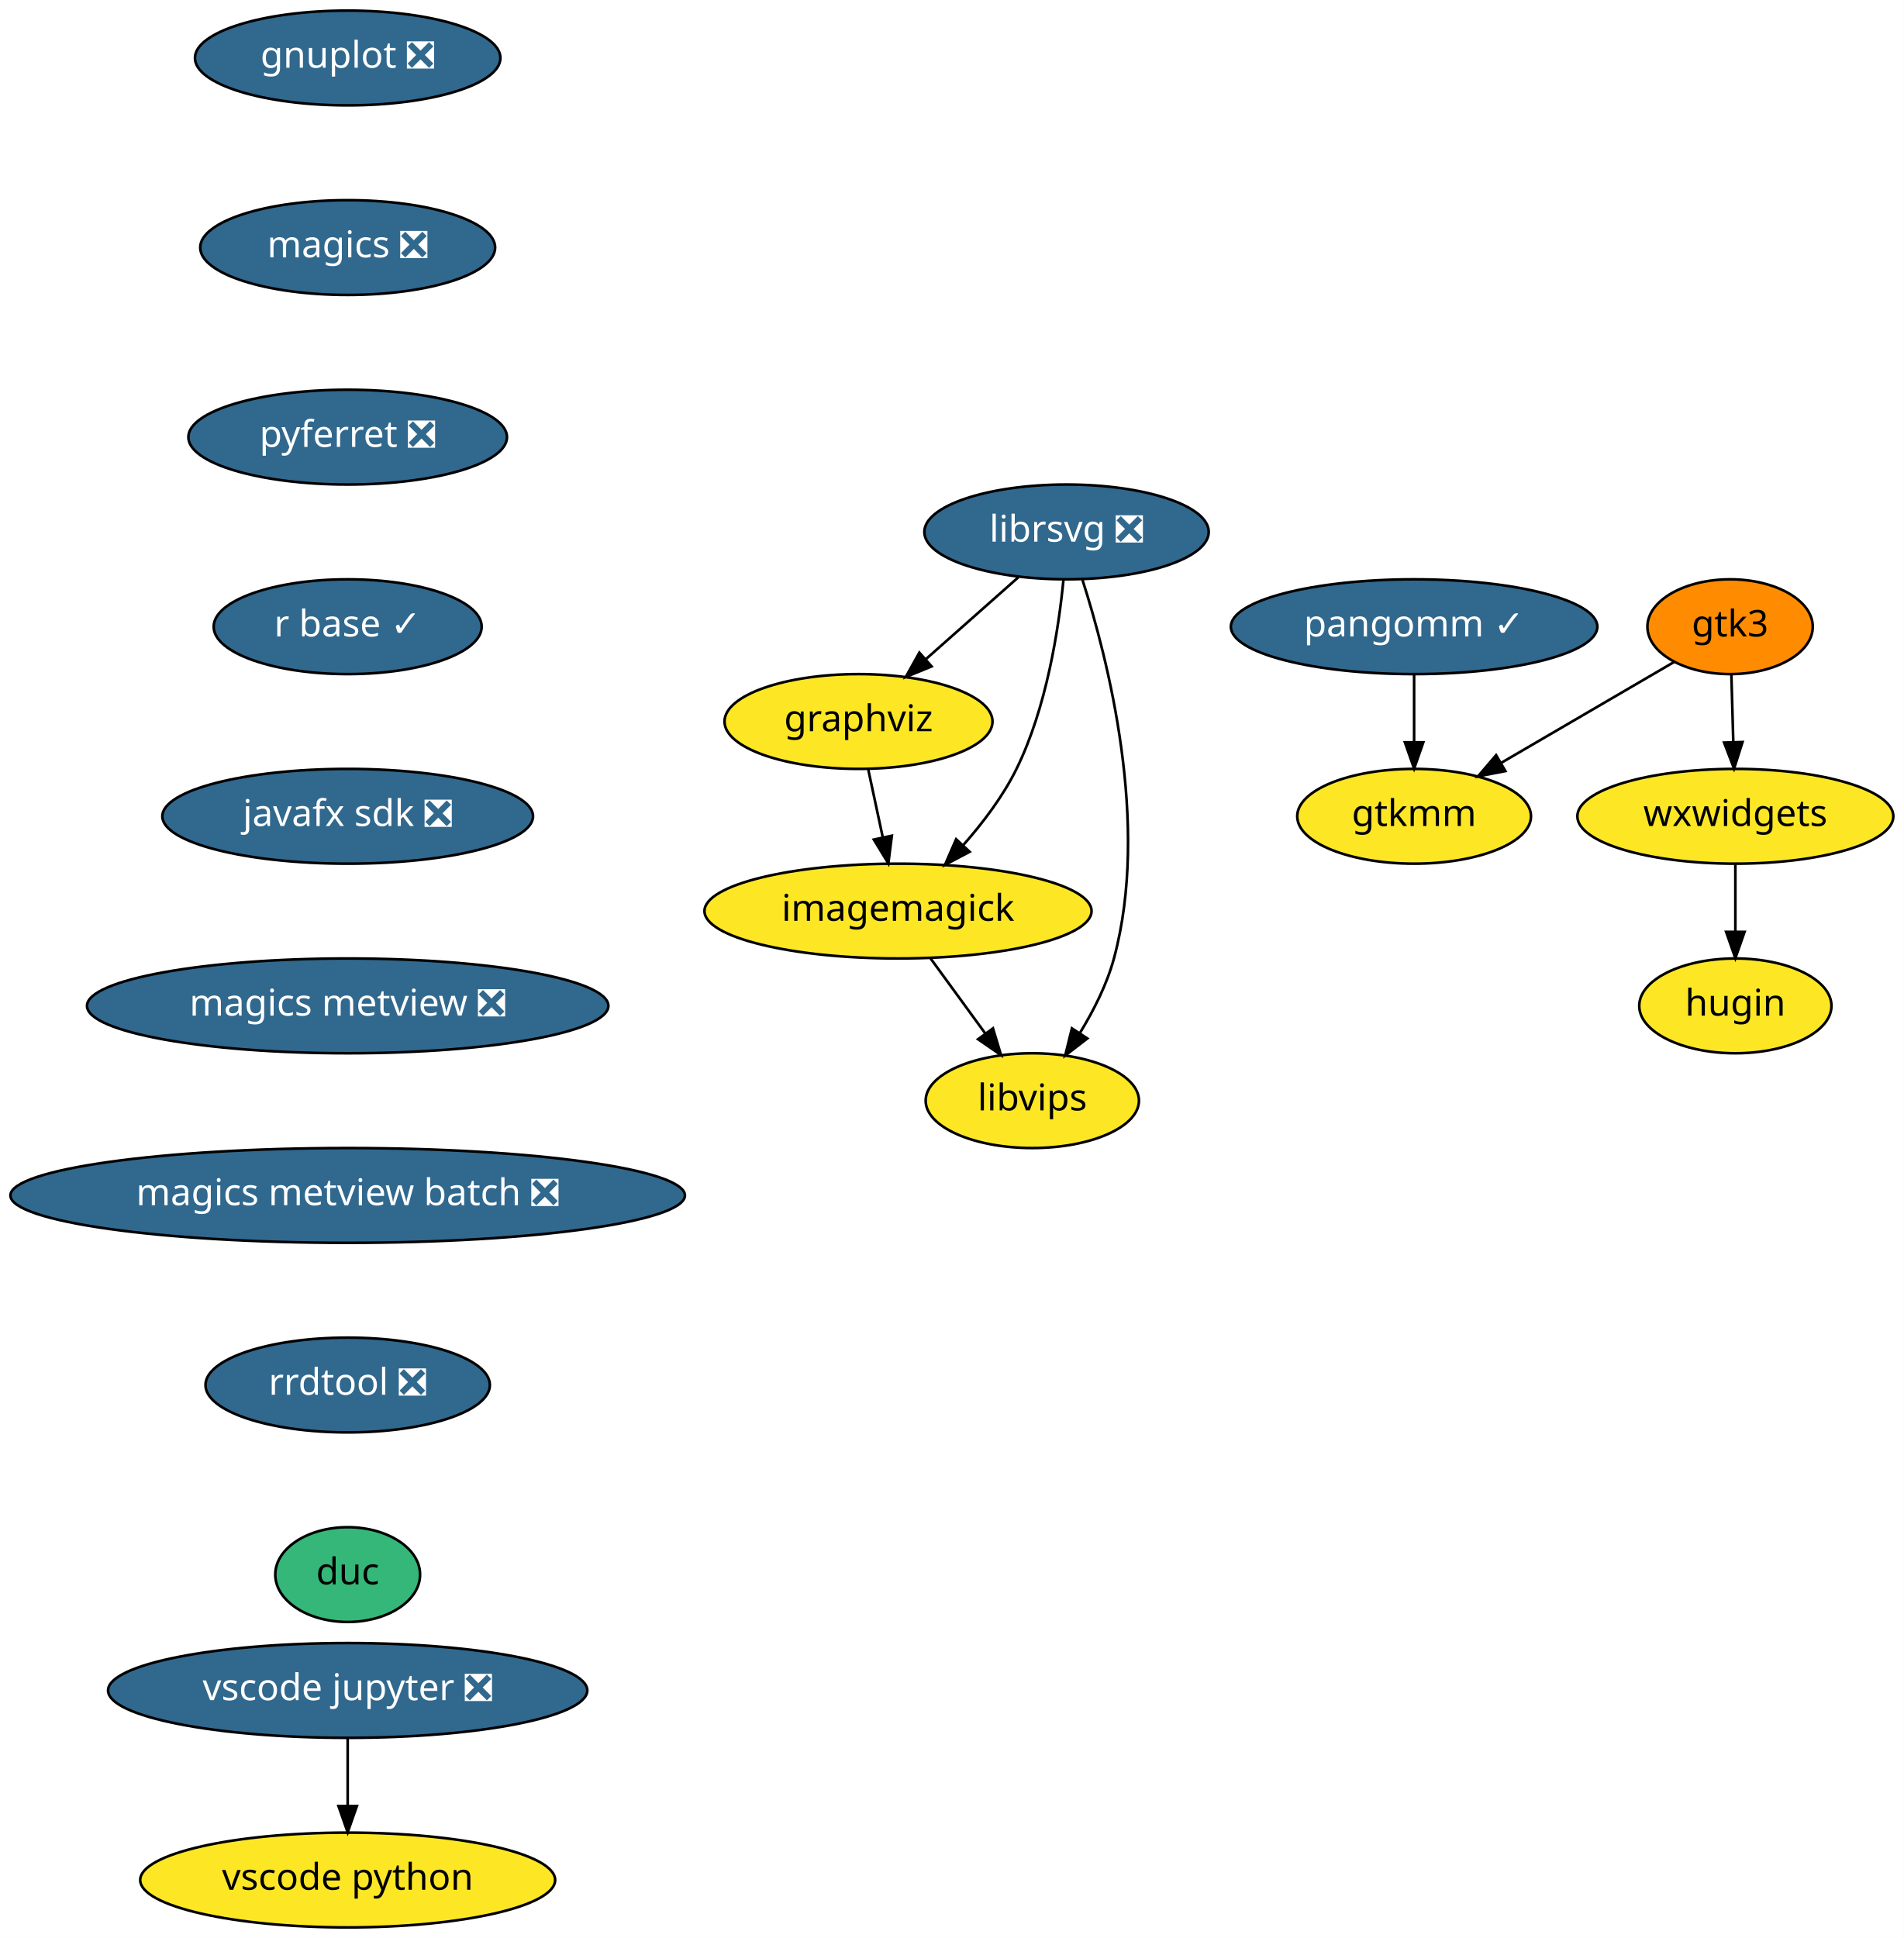
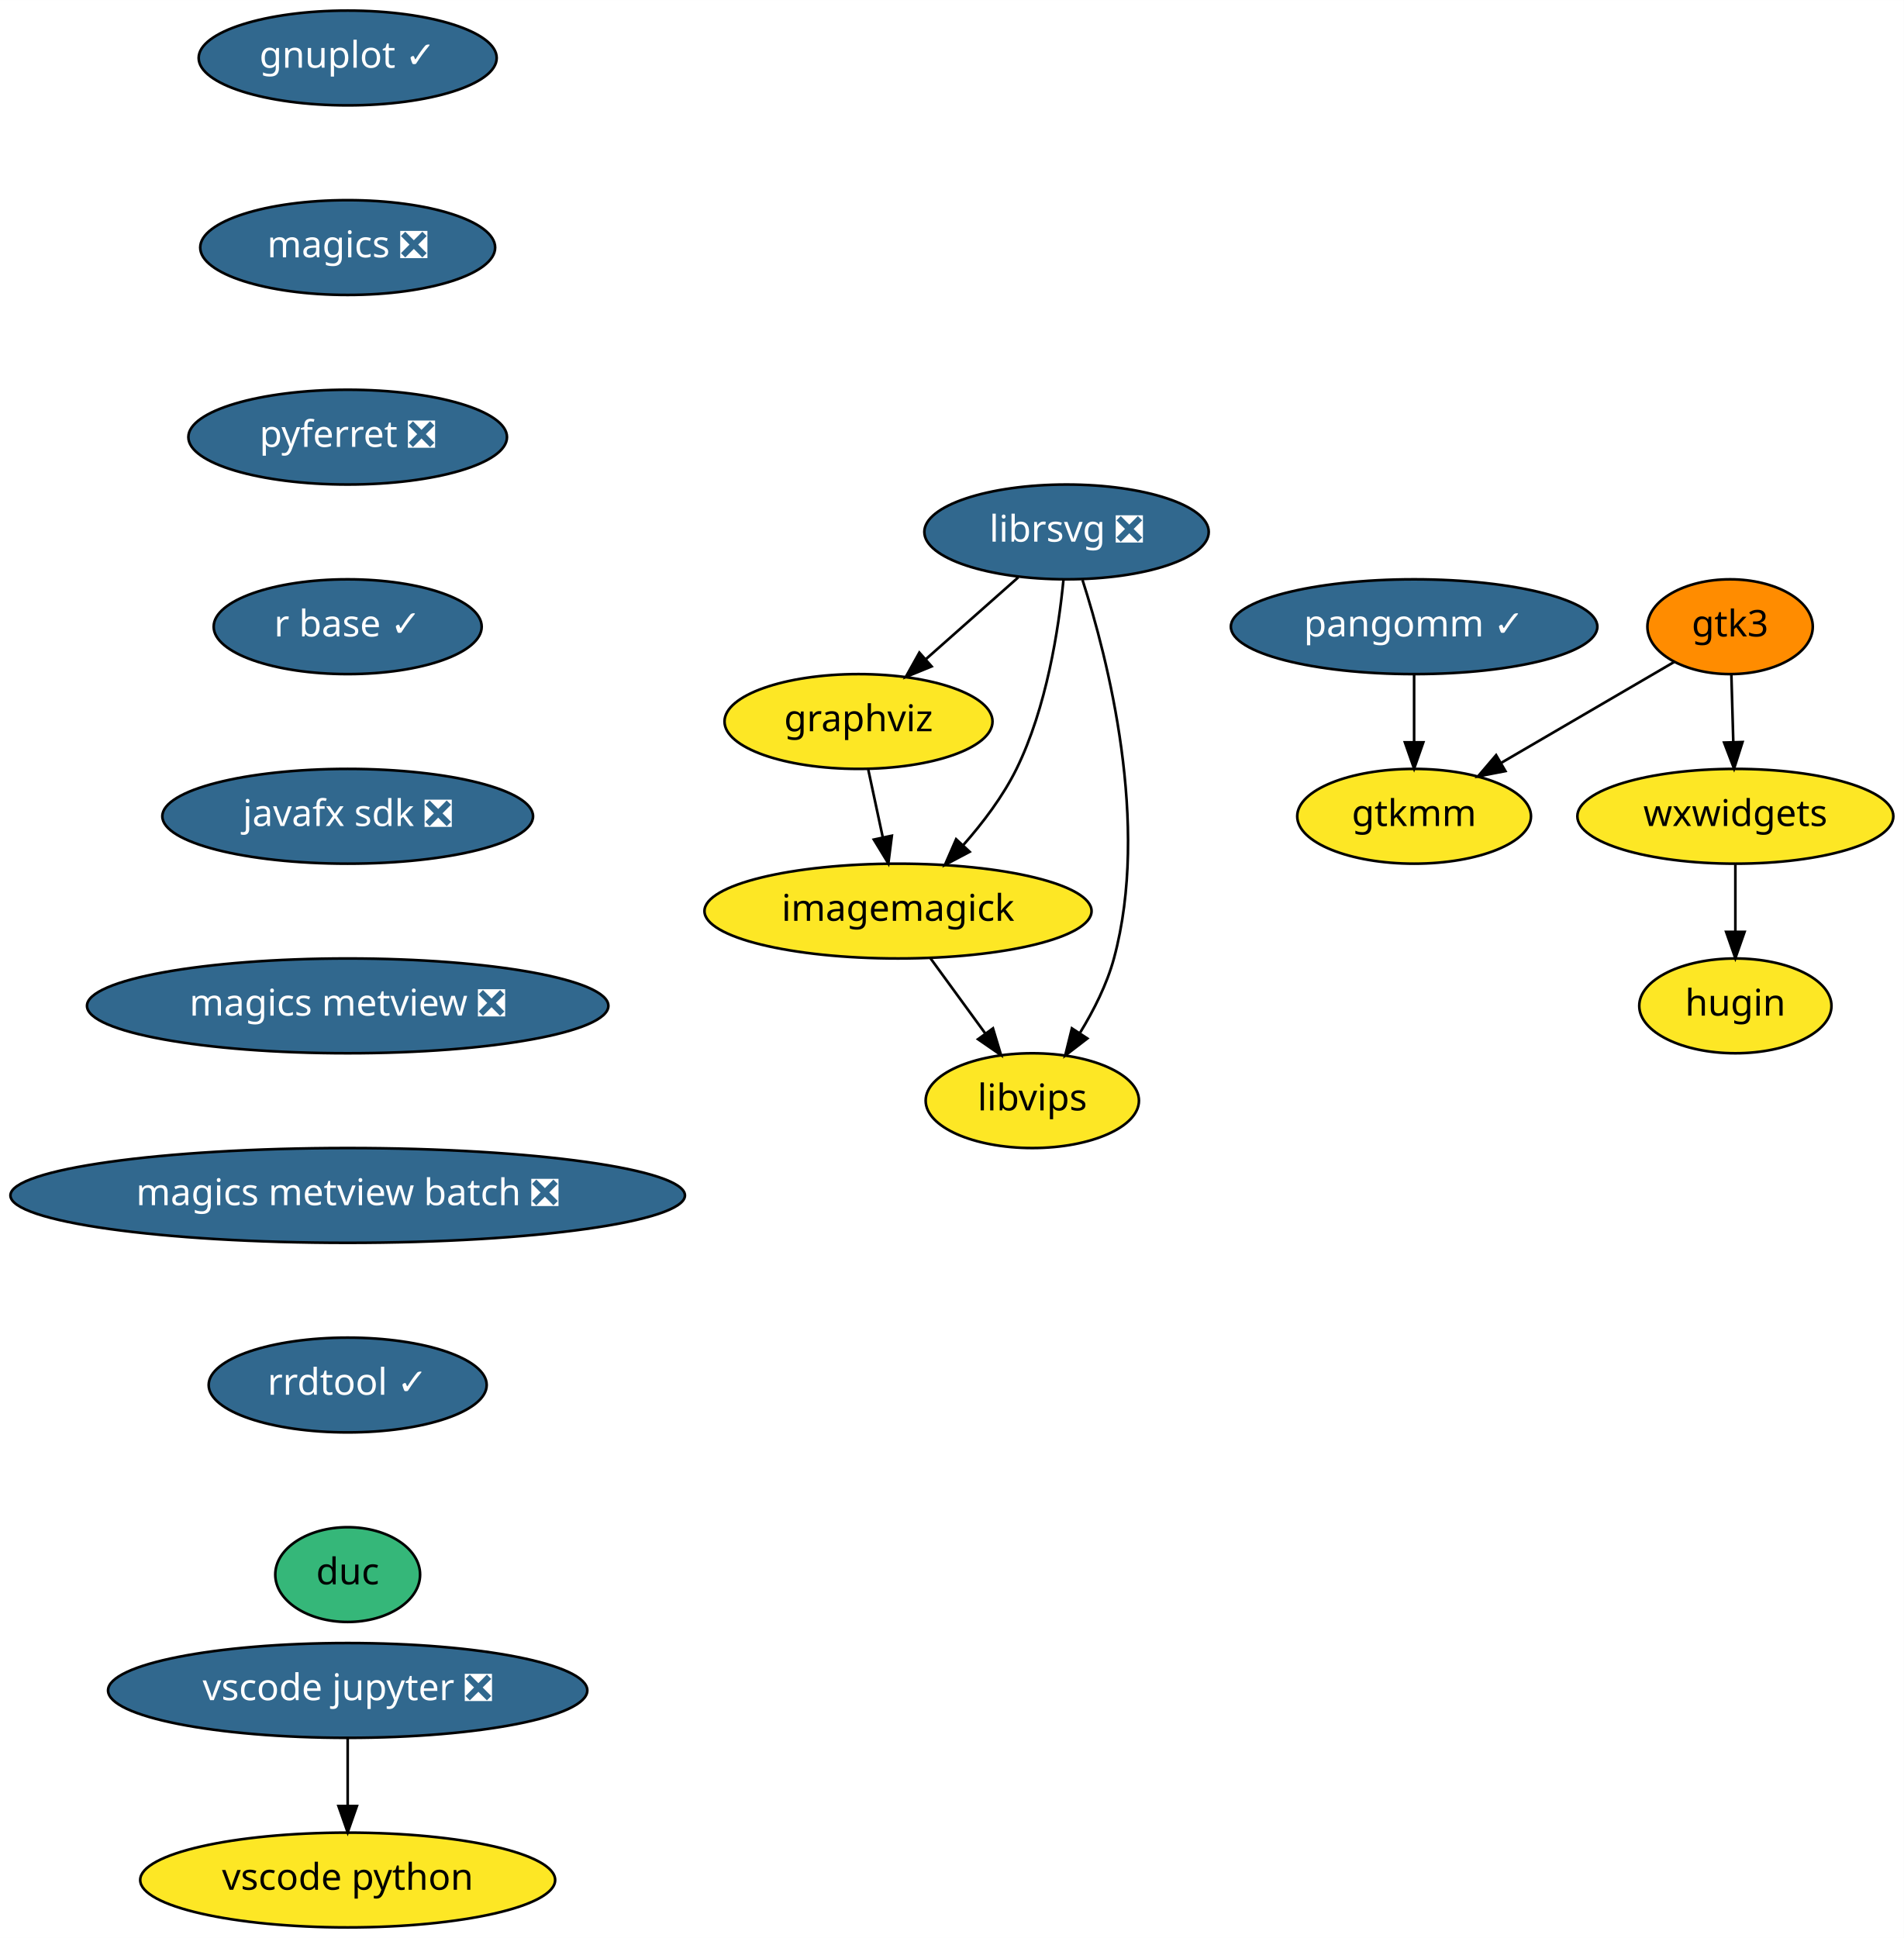
<svg xmlns="http://www.w3.org/2000/svg" xmlns:xlink="http://www.w3.org/1999/xlink" width="723pt" height="736pt" viewBox="0.00 0.00 723.04 736.00">
  <g id="graph0" class="graph" transform="scale(1 1) rotate(0) translate(4 732)">
    <polygon fill="white" stroke="transparent" points="-4,4 -4,-732 719.04,-732 719.04,4 -4,4" />
    <g id="node1" class="node">
      <g id="a_node1">
-         <a xlink:href="https://github.com/conda-forge/gnuplot-feedstock/pull/30" xlink:title="gnuplot ❎">
-           <ellipse fill="#31688e" stroke="black" cx="128.04" cy="-710" rx="58" ry="18" />
-           <text text-anchor="middle" x="128.04" y="-706.3" font-family="Times-Roman" font-size="14.00" fill="white">gnuplot ❎</text>
+         <a xlink:href="https://github.com/conda-forge/gnuplot-feedstock/pull/30" xlink:title="gnuplot ✓">
+           <ellipse fill="#31688e" stroke="black" cx="128.04" cy="-710" rx="56.59" ry="18" />
+           <text text-anchor="middle" x="128.04" y="-706.3" font-family="Times-Roman" font-size="14.00" fill="white">gnuplot ✓</text>
        </a>
      </g>
    </g>
    <g id="node2" class="node">
      <g id="a_node2">
        <a xlink:href="https://github.com/conda-forge/magics-feedstock/pull/90" xlink:title="magics ❎">
          <ellipse fill="#31688e" stroke="black" cx="128.04" cy="-638" rx="56" ry="18" />
          <text text-anchor="middle" x="128.04" y="-634.3" font-family="Times-Roman" font-size="14.00" fill="white">magics ❎</text>
        </a>
      </g>
    </g>
    <g id="node7" class="node">
      <g id="a_node7">
        <a xlink:href="https://github.com/conda-forge/pyferret-feedstock/pull/74" xlink:title="pyferret ❎">
          <ellipse fill="#31688e" stroke="black" cx="128.04" cy="-566" rx="60.5" ry="18" />
          <text text-anchor="middle" x="128.04" y="-562.3" font-family="Times-Roman" font-size="14.00" fill="white">pyferret ❎</text>
        </a>
      </g>
    </g>
    <g id="node3" class="node">
      <g id="a_node3">
        <a xlink:href="https://github.com/conda-forge/graphviz-feedstock" xlink:title="graphviz">
          <ellipse fill="#fde725" stroke="black" cx="322.04" cy="-458" rx="50.89" ry="18" />
          <text text-anchor="middle" x="322.04" y="-454.3" font-family="Times-Roman" font-size="14.00">graphviz</text>
        </a>
      </g>
    </g>
    <g id="node4" class="node">
      <g id="a_node4">
        <a xlink:href="https://github.com/conda-forge/imagemagick-feedstock" xlink:title="imagemagick">
          <ellipse fill="#fde725" stroke="black" cx="337.04" cy="-386" rx="73.5" ry="18" />
          <text text-anchor="middle" x="337.04" y="-382.3" font-family="Times-Roman" font-size="14.00">imagemagick</text>
        </a>
      </g>
    </g>
    <g id="edge2" class="edge">
      <path fill="none" stroke="black" d="M325.75,-439.7C327.4,-431.98 329.39,-422.71 331.23,-414.11" />
      <polygon fill="black" stroke="black" points="334.7,-414.62 333.37,-404.1 327.86,-413.15 334.7,-414.62" />
    </g>
    <g id="node5" class="node">
      <g id="a_node5">
        <a xlink:href="https://github.com/conda-forge/libvips-feedstock" xlink:title="libvips">
          <ellipse fill="#fde725" stroke="black" cx="388.04" cy="-314" rx="40.5" ry="18" />
          <text text-anchor="middle" x="388.04" y="-310.3" font-family="Times-Roman" font-size="14.00">libvips</text>
        </a>
      </g>
    </g>
    <g id="edge3" class="edge">
      <path fill="none" stroke="black" d="M349.38,-368.05C355.61,-359.5 363.29,-348.97 370.15,-339.56" />
      <polygon fill="black" stroke="black" points="373.1,-341.45 376.16,-331.31 367.44,-337.33 373.1,-341.45" />
    </g>
    <g id="node6" class="node">
      <g id="a_node6">
        <a xlink:href="https://github.com/conda-forge/librsvg-feedstock/pull/69" xlink:title="librsvg ❎">
          <ellipse fill="#31688e" stroke="black" cx="401.04" cy="-530" rx="54" ry="18" />
          <text text-anchor="middle" x="401.04" y="-526.3" font-family="Times-Roman" font-size="14.00" fill="white">librsvg ❎</text>
        </a>
      </g>
    </g>
    <g id="edge4" class="edge">
      <path fill="none" stroke="black" d="M382.72,-512.76C372.27,-503.51 359.02,-491.77 347.57,-481.63" />
      <polygon fill="black" stroke="black" points="349.8,-478.92 339.99,-474.91 345.15,-484.16 349.8,-478.92" />
    </g>
    <g id="edge5" class="edge">
      <path fill="none" stroke="black" d="M399.87,-511.79C398.06,-493.24 393.48,-463.25 382.04,-440 376.9,-429.55 369.24,-419.45 361.7,-410.92" />
      <polygon fill="black" stroke="black" points="364.24,-408.52 354.87,-403.56 359.11,-413.28 364.24,-408.52" />
    </g>
    <g id="edge6" class="edge">
      <path fill="none" stroke="black" d="M407.1,-511.76C416.68,-481.94 432.87,-419.04 419.04,-368 416.38,-358.18 411.39,-348.31 406.18,-339.8" />
      <polygon fill="black" stroke="black" points="408.94,-337.62 400.54,-331.16 403.08,-341.45 408.94,-337.62" />
    </g>
    <g id="node8" class="node">
      <g id="a_node8">
        <a xlink:href="https://github.com/conda-forge/r-base-feedstock/pull/164" xlink:title="r base ✓">
          <ellipse fill="#31688e" stroke="black" cx="128.04" cy="-494" rx="50.89" ry="18" />
          <text text-anchor="middle" x="128.04" y="-490.3" font-family="Times-Roman" font-size="14.00" fill="white">r base ✓</text>
        </a>
      </g>
    </g>
    <g id="node9" class="node">
      <g id="a_node9">
        <a xlink:href="https://github.com/conda-forge/javafx-sdk-feedstock/pull/3" xlink:title="javafx sdk ❎">
          <ellipse fill="#31688e" stroke="black" cx="128.04" cy="-422" rx="70.39" ry="18" />
          <text text-anchor="middle" x="128.04" y="-418.3" font-family="Times-Roman" font-size="14.00" fill="white">javafx sdk ❎</text>
        </a>
      </g>
    </g>
    <g id="node10" class="node">
      <g id="a_node10">
        <a xlink:href="https://github.com/conda-forge/magics-metview-feedstock/pull/32" xlink:title="magics metview ❎">
          <ellipse fill="#31688e" stroke="black" cx="128.04" cy="-350" rx="99" ry="18" />
          <text text-anchor="middle" x="128.04" y="-346.3" font-family="Times-Roman" font-size="14.00" fill="white">magics metview ❎</text>
        </a>
      </g>
    </g>
    <g id="node11" class="node">
      <g id="a_node11">
        <a xlink:href="https://github.com/conda-forge/magics-metview-batch-feedstock/pull/24" xlink:title="magics metview batch ❎">
          <ellipse fill="#31688e" stroke="black" cx="128.04" cy="-278" rx="128.08" ry="18" />
          <text text-anchor="middle" x="128.04" y="-274.3" font-family="Times-Roman" font-size="14.00" fill="white">magics metview batch ❎</text>
        </a>
      </g>
    </g>
    <g id="node12" class="node">
      <g id="a_node12">
-         <a xlink:href="https://github.com/conda-forge/rrdtool-feedstock/pull/3" xlink:title="rrdtool ❎">
-           <ellipse fill="#31688e" stroke="black" cx="128.04" cy="-206" rx="54" ry="18" />
-           <text text-anchor="middle" x="128.04" y="-202.3" font-family="Times-Roman" font-size="14.00" fill="white">rrdtool ❎</text>
+         <a xlink:href="https://github.com/conda-forge/rrdtool-feedstock/pull/3" xlink:title="rrdtool ✓">
+           <ellipse fill="#31688e" stroke="black" cx="128.04" cy="-206" rx="52.79" ry="18" />
+           <text text-anchor="middle" x="128.04" y="-202.3" font-family="Times-Roman" font-size="14.00" fill="white">rrdtool ✓</text>
        </a>
      </g>
    </g>
    <g id="node18" class="node">
      <g id="a_node18">
        <a xlink:href="https://github.com/conda-forge/duc-feedstock" xlink:title="duc">
          <ellipse fill="#35b779" stroke="black" cx="128.04" cy="-134" rx="27.5" ry="18" />
          <text text-anchor="middle" x="128.04" y="-130.3" font-family="Times-Roman" font-size="14.00">duc</text>
        </a>
      </g>
    </g>
    <g id="node13" class="node">
      <g id="a_node13">
        <a xlink:href="https://github.com/conda-forge/gtk3-feedstock" xlink:title="gtk3">
          <ellipse fill="#ff8c00" stroke="black" cx="653.04" cy="-494" rx="31.4" ry="18" />
          <text text-anchor="middle" x="653.04" y="-490.3" font-family="Times-Roman" font-size="14.00">gtk3</text>
        </a>
      </g>
    </g>
    <g id="node14" class="node">
      <g id="a_node14">
        <a xlink:href="https://github.com/conda-forge/gtkmm-feedstock" xlink:title="gtkmm">
          <ellipse fill="#fde725" stroke="black" cx="533.04" cy="-422" rx="44.39" ry="18" />
          <text text-anchor="middle" x="533.04" y="-418.3" font-family="Times-Roman" font-size="14.00">gtkmm</text>
        </a>
      </g>
    </g>
    <g id="edge13" class="edge">
      <path fill="none" stroke="black" d="M631.86,-480.65C613.69,-470.05 587.2,-454.59 566.22,-442.35" />
      <polygon fill="black" stroke="black" points="567.71,-439.17 557.31,-437.16 564.18,-445.22 567.71,-439.17" />
    </g>
    <g id="node15" class="node">
      <g id="a_node15">
        <a xlink:href="https://github.com/conda-forge/wxwidgets-feedstock" xlink:title="wxwidgets">
          <ellipse fill="#fde725" stroke="black" cx="655.04" cy="-422" rx="60" ry="18" />
          <text text-anchor="middle" x="655.04" y="-418.3" font-family="Times-Roman" font-size="14.00">wxwidgets</text>
        </a>
      </g>
    </g>
    <g id="edge14" class="edge">
      <path fill="none" stroke="black" d="M653.53,-475.7C653.75,-467.98 654.02,-458.71 654.26,-450.11" />
      <polygon fill="black" stroke="black" points="657.76,-450.2 654.55,-440.1 650.77,-450 657.76,-450.2" />
    </g>
    <g id="node16" class="node">
      <g id="a_node16">
        <a xlink:href="https://github.com/conda-forge/hugin-feedstock" xlink:title="hugin">
          <ellipse fill="#fde725" stroke="black" cx="655.04" cy="-350" rx="36.5" ry="18" />
          <text text-anchor="middle" x="655.04" y="-346.3" font-family="Times-Roman" font-size="14.00">hugin</text>
        </a>
      </g>
    </g>
    <g id="edge15" class="edge">
      <path fill="none" stroke="black" d="M655.04,-403.7C655.04,-395.98 655.04,-386.71 655.04,-378.11" />
      <polygon fill="black" stroke="black" points="658.54,-378.1 655.04,-368.1 651.54,-378.1 658.54,-378.1" />
    </g>
    <g id="node17" class="node">
      <g id="a_node17">
        <a xlink:href="https://github.com/conda-forge/pangomm-feedstock/pull/3" xlink:title="pangomm ✓">
          <ellipse fill="#31688e" stroke="black" cx="533.04" cy="-494" rx="69.59" ry="18" />
          <text text-anchor="middle" x="533.04" y="-490.3" font-family="Times-Roman" font-size="14.00" fill="white">pangomm ✓</text>
        </a>
      </g>
    </g>
    <g id="edge16" class="edge">
      <path fill="none" stroke="black" d="M533.04,-475.7C533.04,-467.98 533.04,-458.71 533.04,-450.11" />
      <polygon fill="black" stroke="black" points="536.54,-450.1 533.04,-440.1 529.54,-450.1 536.54,-450.1" />
    </g>
    <g id="node19" class="node">
      <g id="a_node19">
        <a xlink:href="https://github.com/conda-forge/vscode-jupyter-feedstock/pull/15" xlink:title="vscode jupyter ❎">
          <ellipse fill="#31688e" stroke="black" cx="128.04" cy="-90" rx="91" ry="18" />
          <text text-anchor="middle" x="128.04" y="-86.3" font-family="Times-Roman" font-size="14.00" fill="white">vscode jupyter ❎</text>
        </a>
      </g>
    </g>
    <g id="node20" class="node">
      <g id="a_node20">
        <a xlink:href="https://github.com/conda-forge/vscode-python-feedstock" xlink:title="vscode python">
          <ellipse fill="#fde725" stroke="black" cx="128.04" cy="-18" rx="78.79" ry="18" />
          <text text-anchor="middle" x="128.04" y="-14.3" font-family="Times-Roman" font-size="14.00">vscode python</text>
        </a>
      </g>
    </g>
    <g id="edge18" class="edge">
      <path fill="none" stroke="black" d="M128.04,-71.7C128.04,-63.98 128.04,-54.71 128.04,-46.11" />
      <polygon fill="black" stroke="black" points="131.54,-46.1 128.04,-36.1 124.54,-46.1 131.54,-46.1" />
    </g>
  </g>
</svg>
